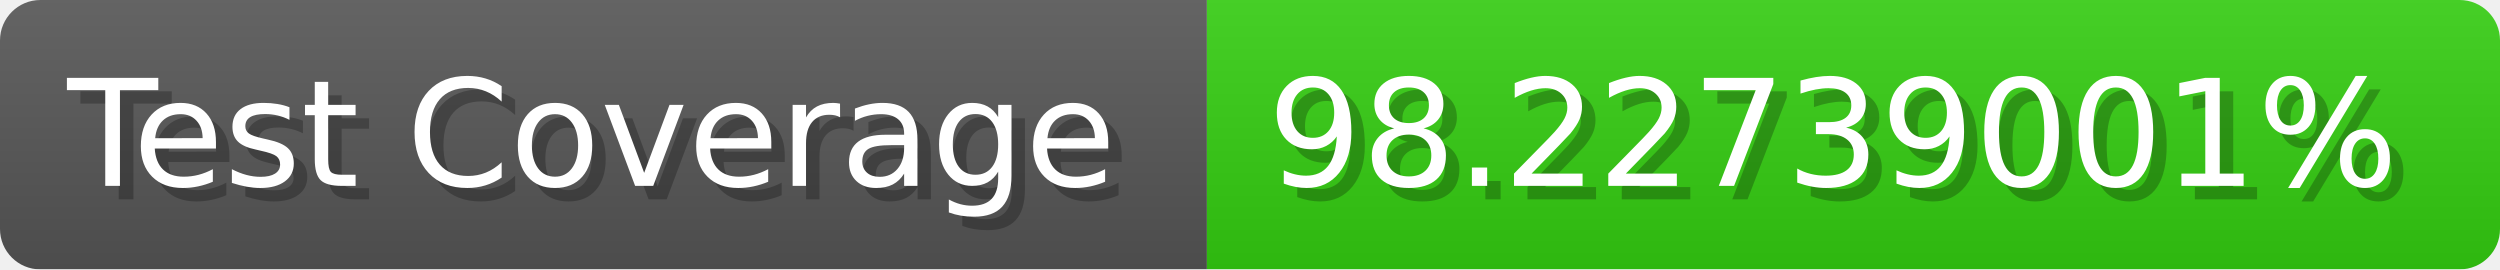
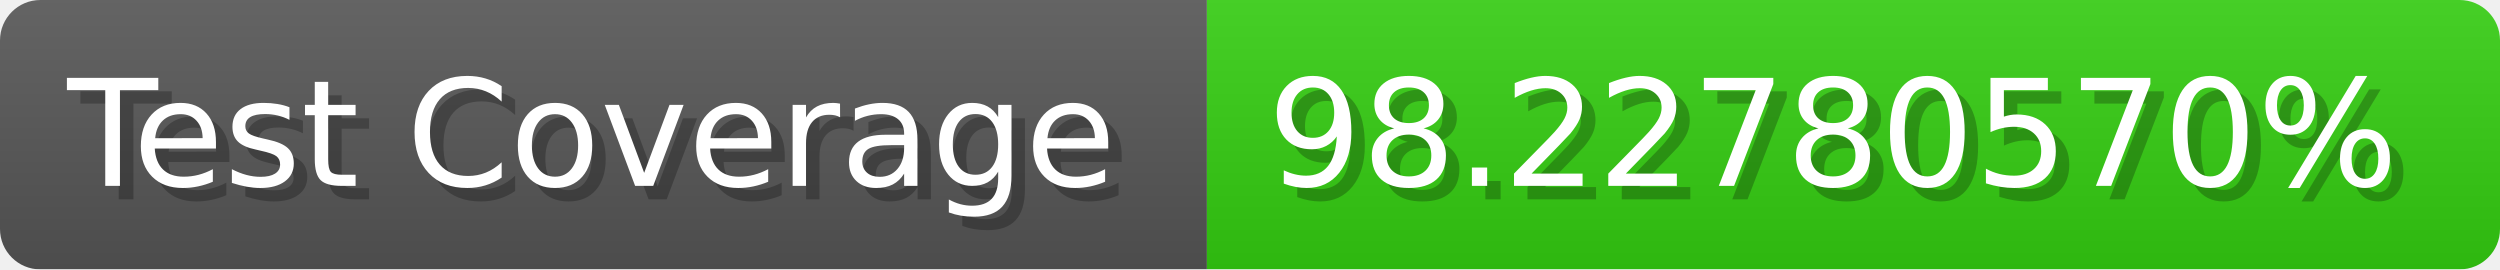
- <svg xmlns="http://www.w3.org/2000/svg" width="185.6" height="20" viewBox="0 0 1856 200" role="img" aria-label="Test Coverage: 98.22739001%">
+ <svg xmlns="http://www.w3.org/2000/svg" width="185.6" height="20" viewBox="0 0 1856 200" role="img" aria-label="Test Coverage: 98.22780570%">
  <linearGradient id="a" x2="0" y2="100%">
    <stop offset="0" stop-opacity=".1" stop-color="#EEE" />
    <stop offset="1" stop-opacity=".1" />
  </linearGradient>
  <mask id="m">
    <rect width="1856" height="200" rx="30" fill="#FFF" />
  </mask>
  <g mask="url(#m)">
    <rect width="896" height="200" fill="#555" />
    <rect width="960" height="200" fill="#3C1" x="896" />
    <rect width="1856" height="200" fill="url(#a)" />
  </g>
  <g aria-hidden="true" fill="#fff" text-anchor="start" font-family="Verdana,DejaVu Sans,sans-serif" font-size="110">
    <text x="60" y="148" textLength="796" fill="#000" opacity="0.25">Test Coverage</text>
    <text x="50" y="138" textLength="796">Test Coverage</text>
-     <text x="951" y="148" textLength="860" fill="#000" opacity="0.25">98.22739001%</text>
-     <text x="941" y="138" textLength="860">98.22739001%</text>
+     <text x="951" y="148" textLength="860" fill="#000" opacity="0.25">98.22780570%</text>
+     <text x="941" y="138" textLength="860">98.22780570%</text>
  </g>
</svg>
